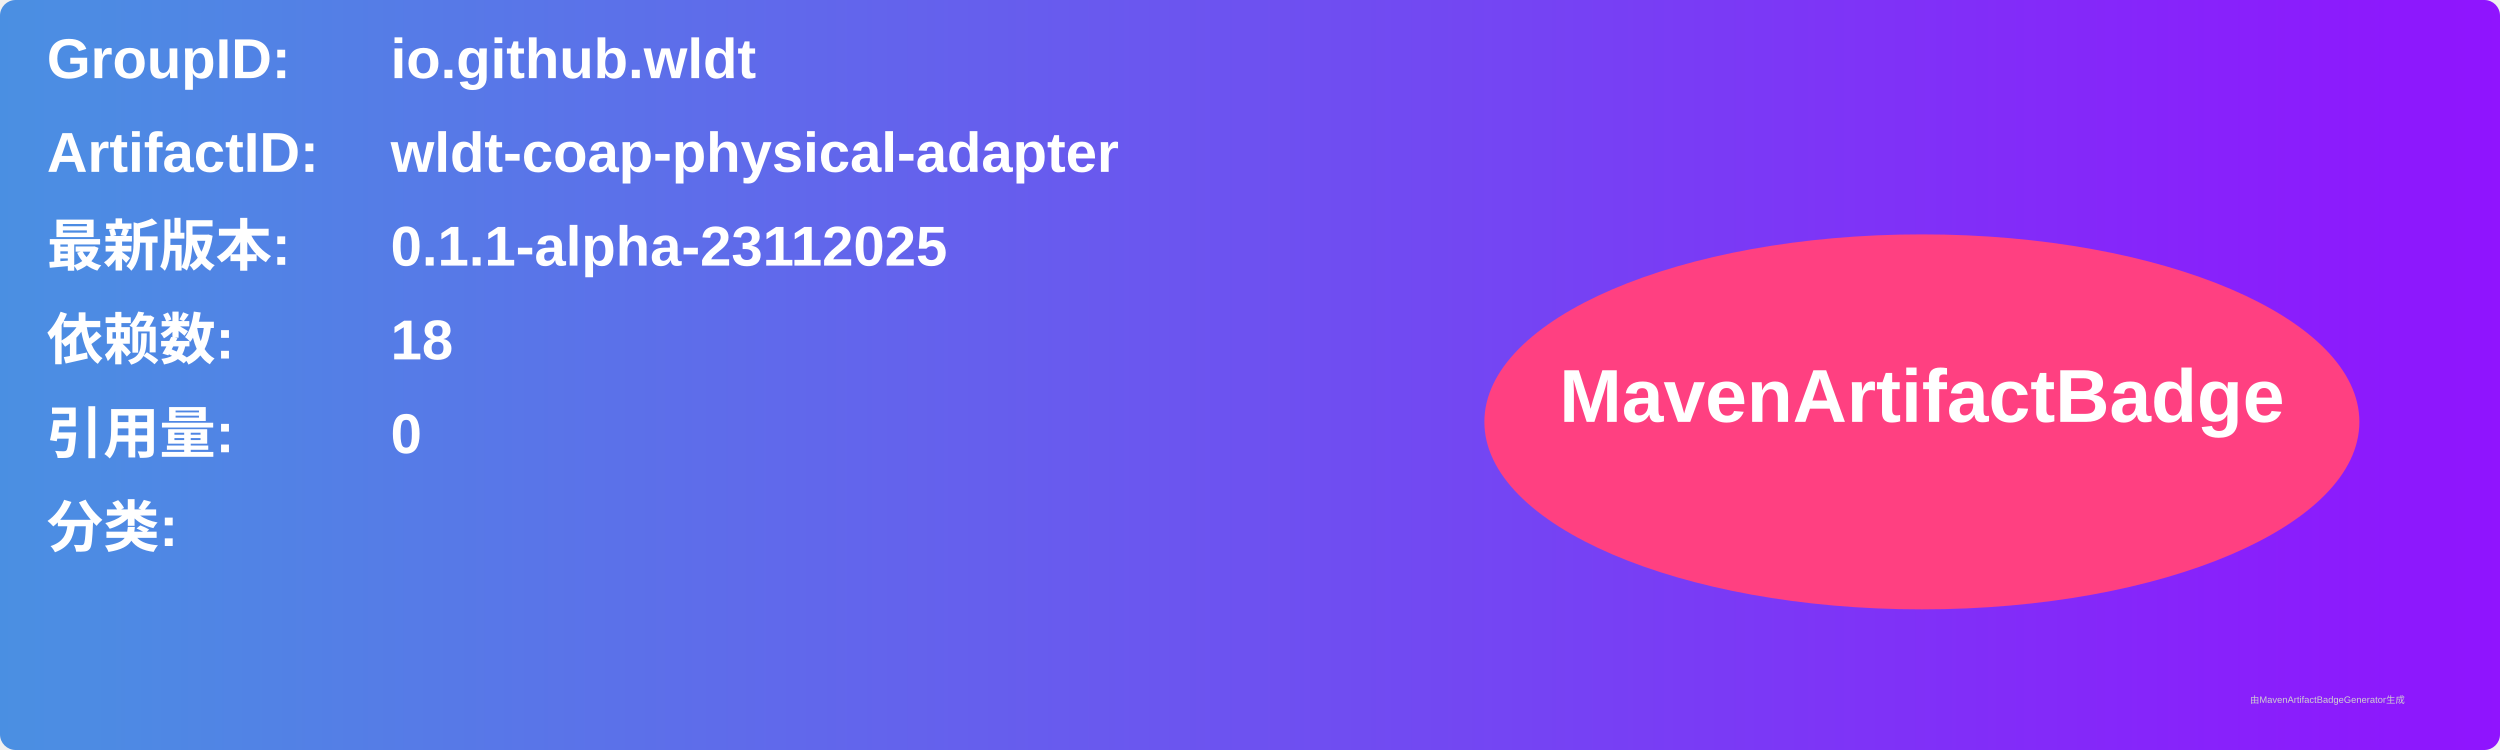
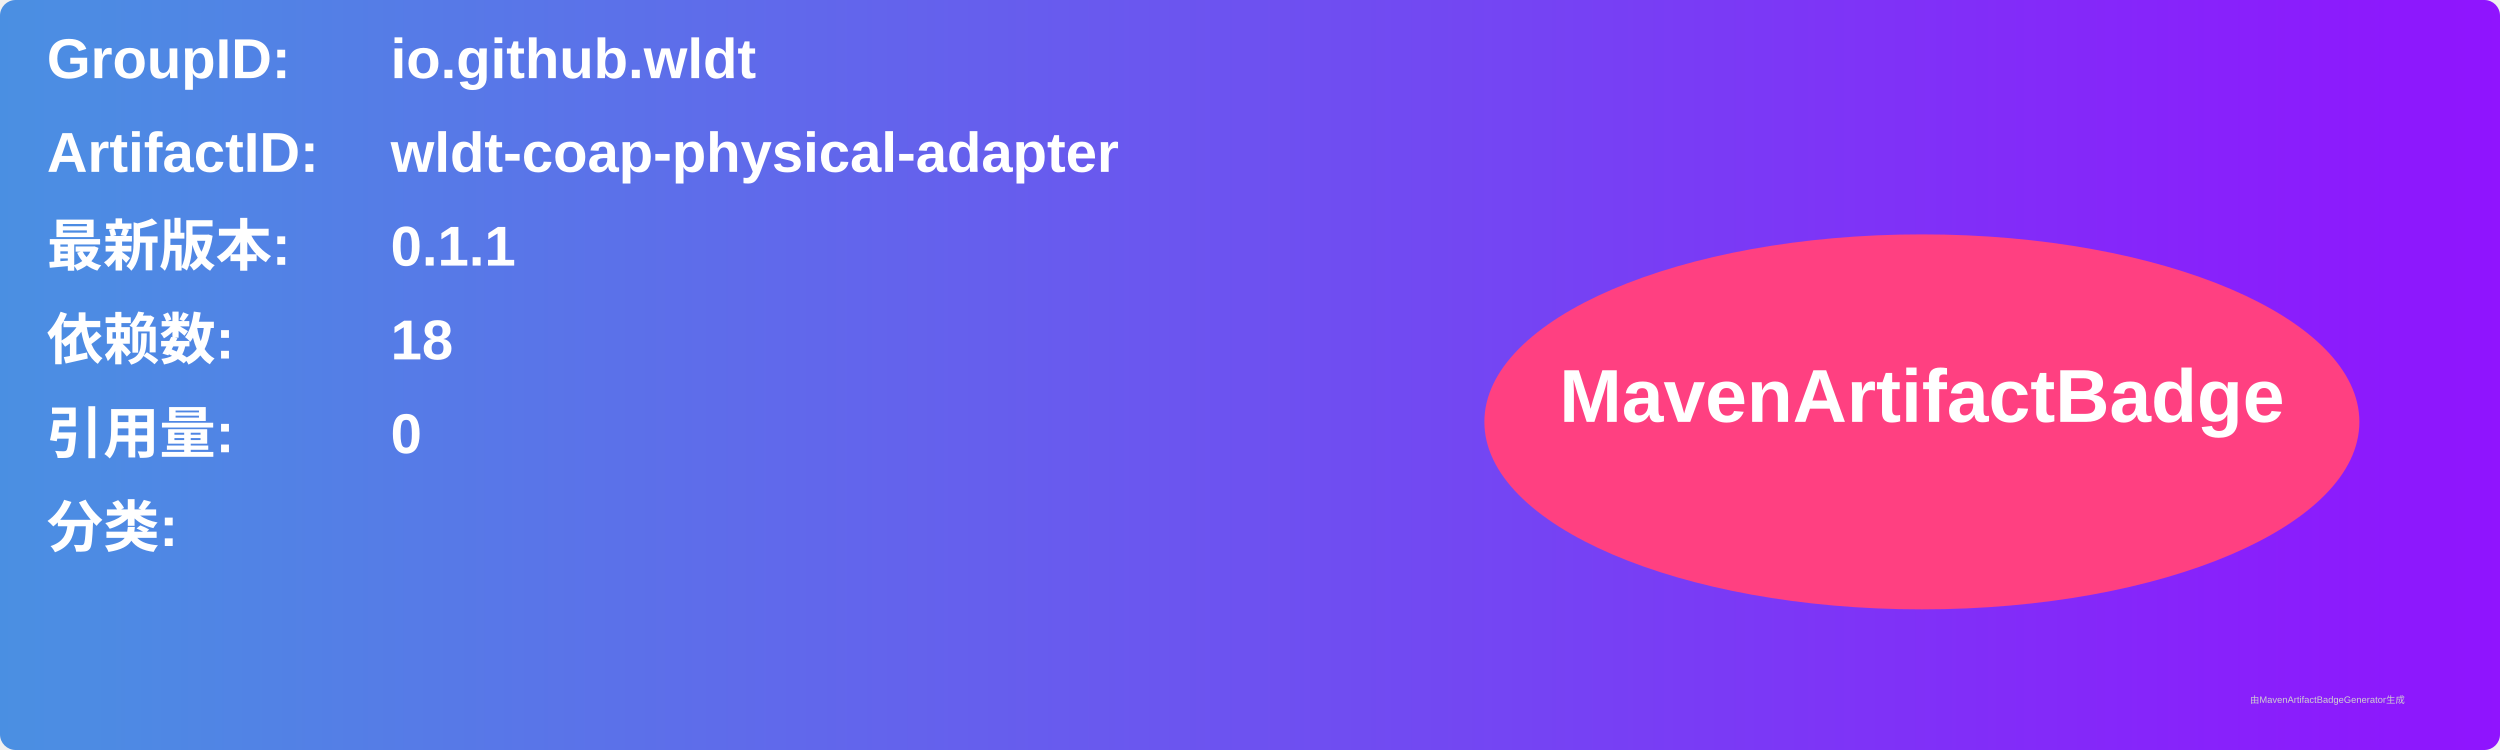
<svg xmlns="http://www.w3.org/2000/svg" width="800" height="240" viewBox="0 0 800 240">
  <linearGradient id="grad" x1="0%" y1="0%" x2="100%" y2="0%">
    <stop offset="0%" stop-color="#4a90e2" />
    <stop offset="100%" stop-color="#9013fe" />
  </linearGradient>
  <rect width="100%" height="100%" rx="5" ry="5" fill="url(#grad)" />
  <g transform="translate(15, 15)">
    <text x="0" y="10" font-family="Arial" font-size="18" fill="white" font-weight="bold" width="260">GroupID:</text>
    <text x="110" y="10" font-family="Arial" font-size="18" fill="white" font-weight="bold" width="460">io.github.wldt</text>
    <text x="0" y="40" font-family="Arial" font-size="18" fill="white" font-weight="bold" width="260">ArtifactID:</text>
    <text x="110" y="40" font-family="Arial" font-size="18" fill="white" font-weight="bold" width="460">wldt-coap-physical-adapter</text>
    <text x="0" y="70" font-family="Arial" font-size="18" fill="white" font-weight="bold">最新版本:</text>
    <text x="110" y="70" font-family="Arial" font-size="18" fill="white" font-weight="bold">
-       <tspan font-weight="bold">0.1.1-alpha-23112025</tspan>
+       <tspan font-weight="bold">0.1.1</tspan>
    </text>
    <text x="0" y="100" font-family="Arial" font-size="18" fill="white" font-weight="bold">依赖数: </text>
    <text x="110" y="100" font-family="Arial" font-size="18" fill="white">
      <tspan font-weight="bold">18</tspan>
    </text>
    <text x="0" y="130" font-family="Arial" font-size="18" fill="white" font-weight="bold">引用量: </text>
    <text x="110" y="130" font-family="Arial" font-size="18" fill="white">
      <tspan font-weight="bold">0</tspan>
    </text>
    <text x="0" y="160" font-family="Arial" font-size="18" fill="white" font-weight="bold">分类:</text>
    <text x="10" y="190" font-family="Arial" font-size="10" fill="white">
      <tspan font-weight="bold" />
    </text>
    <ellipse cx="600" cy="120" rx="140" ry="60" fill="#ff4081" />
    <text x="600" y="120" text-anchor="middle" font-family="Arial" font-size="24" fill="white" font-weight="bold">MavenArtifactBadge</text>
  </g>
  <text x="720" y="225" font-family="Arial" font-size="3" fill="#d0d0d0">由MavenArtifactBadgeGenerator生成</text>
</svg>
